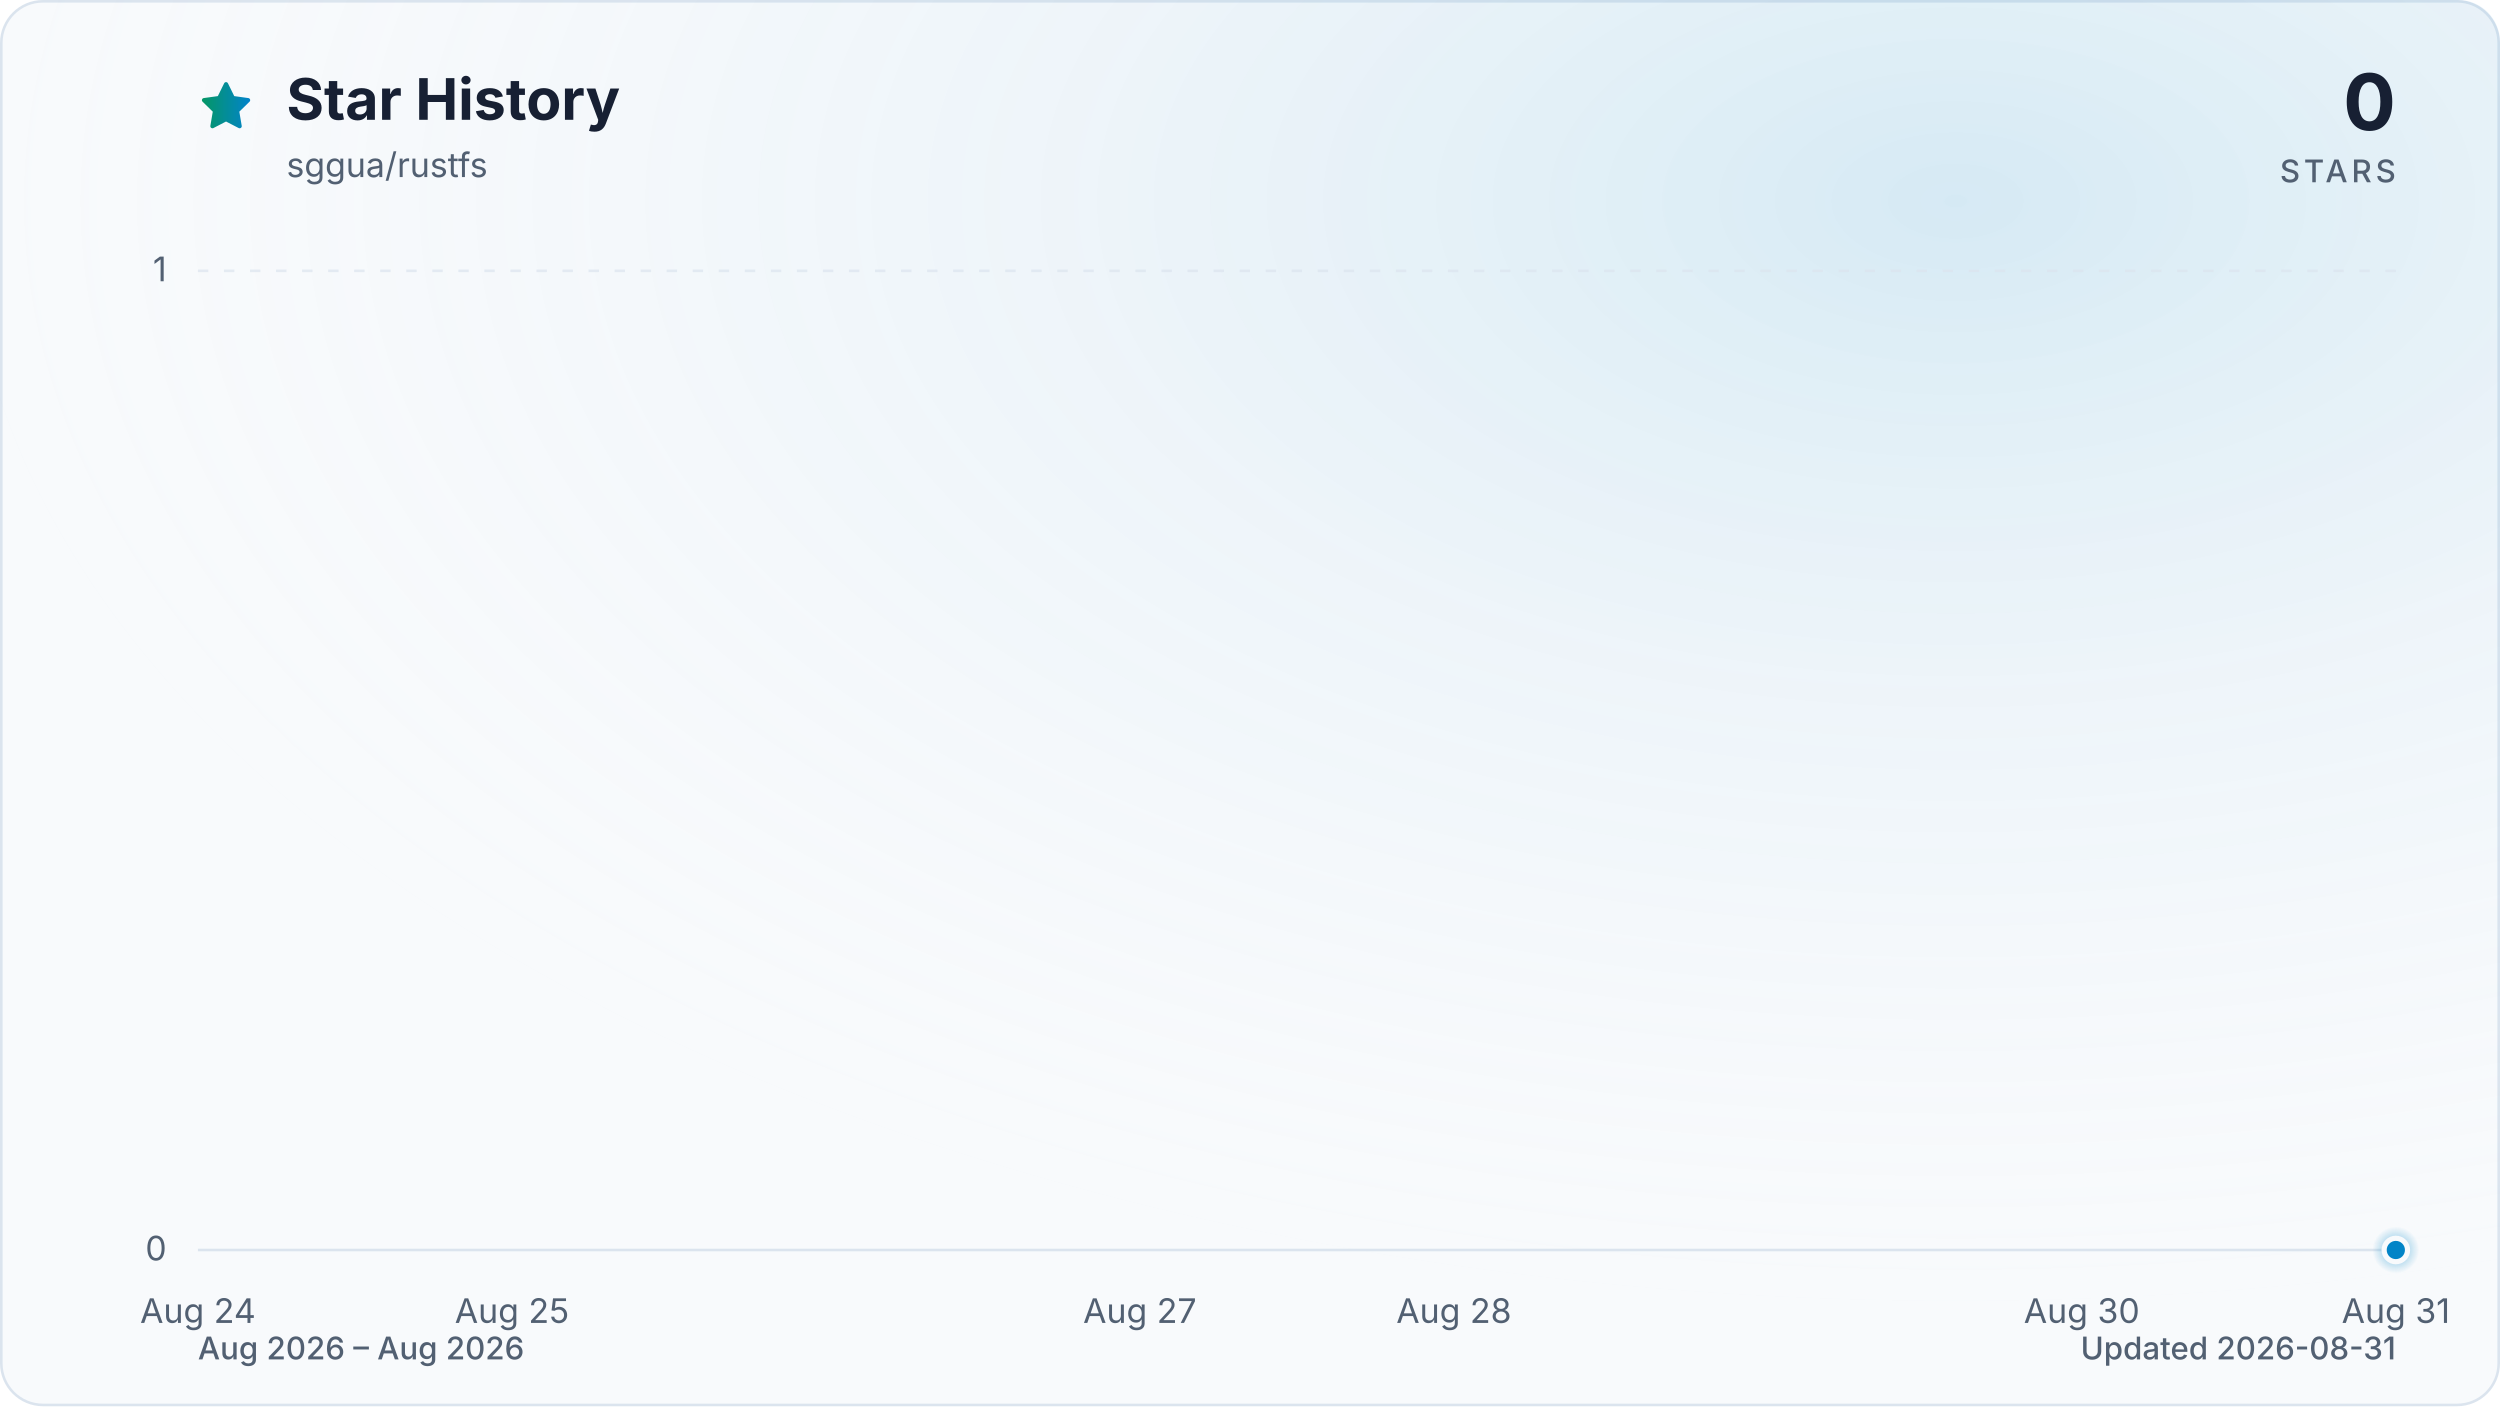
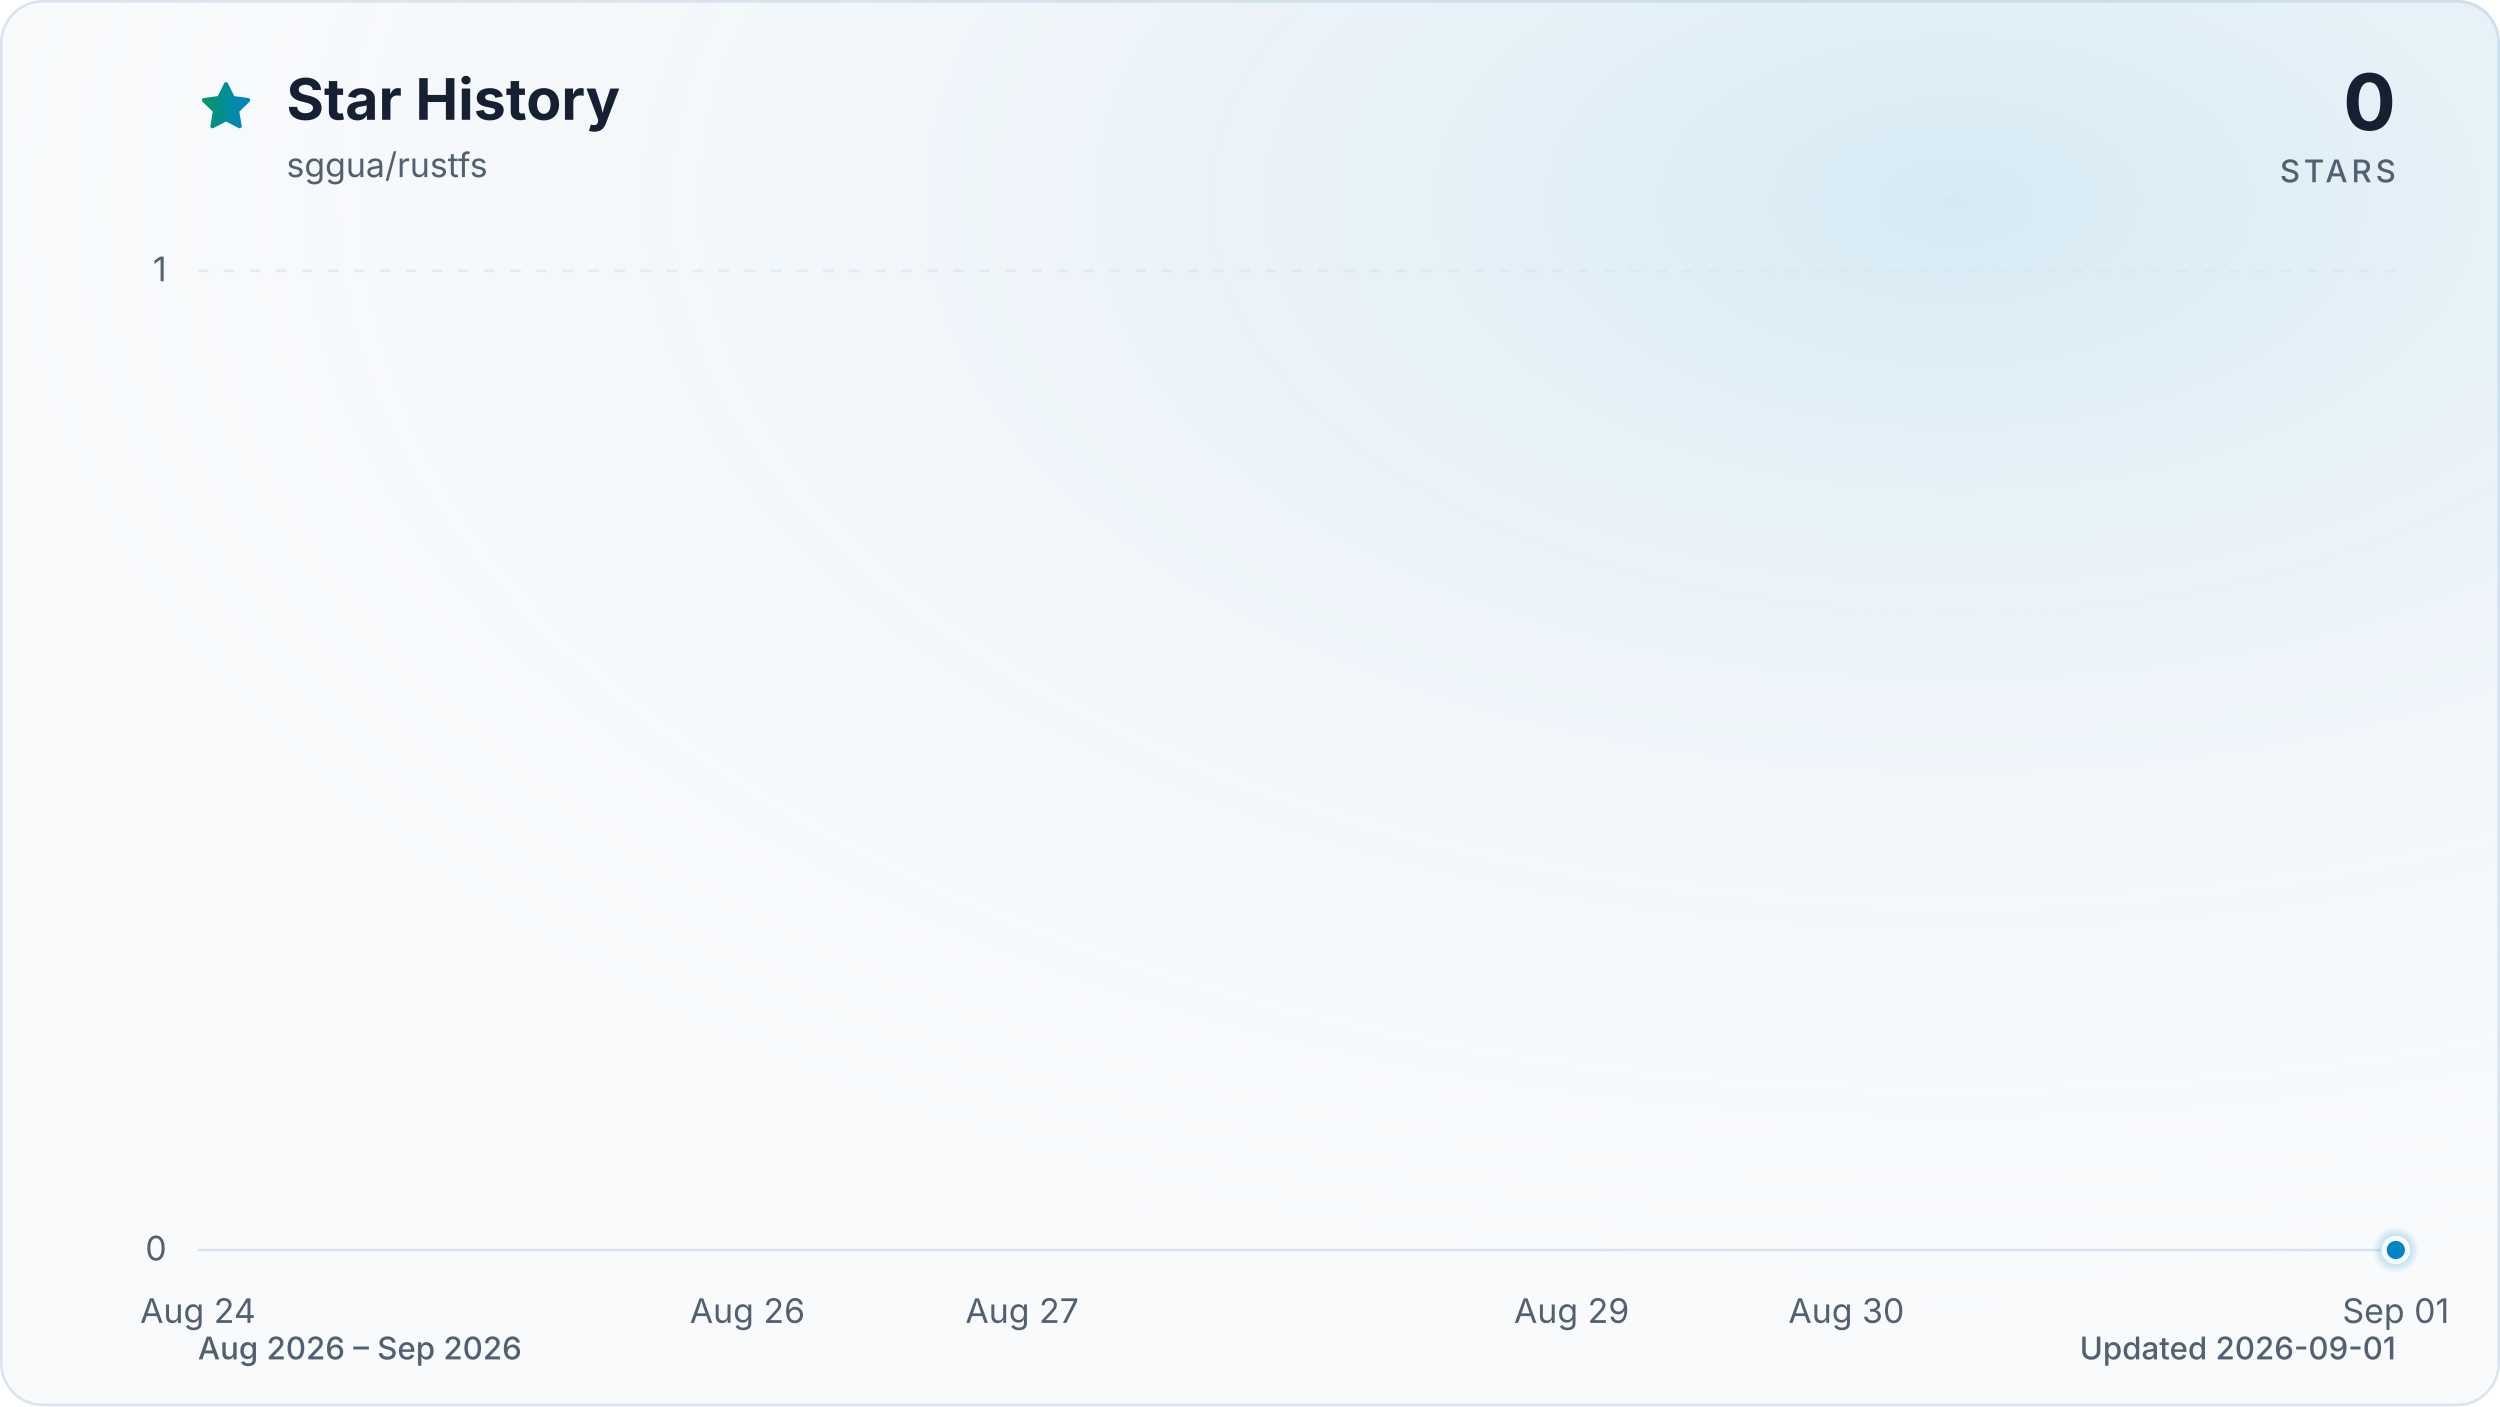
<svg xmlns="http://www.w3.org/2000/svg" viewBox="0 0 960 540" role="img" aria-labelledby="title description" data-style="gradient" data-variant="glow" data-animated="true">
  <defs>
    <linearGradient id="trend" x1="0" y1="0" x2="1" y2="0">
      <stop offset="0%" stop-color="#059669" />
      <stop offset="100%" stop-color="#0284c7" />
    </linearGradient>
    <linearGradient id="area" x1="0" y1="0" x2="0" y2="1">
      <stop offset="0%" stop-color="#059669" stop-opacity="0.30" />
      <stop offset="55%" stop-color="#0284c7" stop-opacity="0.10" />
      <stop offset="100%" stop-color="#0284c7" stop-opacity="0.01" />
    </linearGradient>
    <radialGradient id="marker-halo" cx="50%" cy="50%" r="50%">
      <stop offset="0%" stop-color="#0284c7" stop-opacity="0.55" />
      <stop offset="100%" stop-color="#0284c7" stop-opacity="0" />
    </radialGradient>
    <radialGradient id="surface-glow" cx="78%" cy="14%" r="80%">
      <stop offset="0%" stop-color="#0284c7" stop-opacity="0.14" />
      <stop offset="100%" stop-color="#f8fafc" stop-opacity="0" />
    </radialGradient>
    <filter id="trend-glow" x="-20%" y="-20%" width="140%" height="140%">
      <feGaussianBlur stdDeviation="7" />
    </filter>
  </defs>
  <style>
.trend-enter{transform-box:fill-box;transform-origin:center;animation:trend-enter 520ms cubic-bezier(0.16,1,0.3,1)}
.marker-enter{transform-box:fill-box;transform-origin:center;animation:marker-enter 320ms cubic-bezier(0.16,1,0.3,1) 200ms both}
.marker-pulse{transform-box:fill-box;transform-origin:center;animation:marker-pulse 2.6s ease-out infinite}
@keyframes trend-enter{from{opacity:.35;transform:translateY(10px)}to{opacity:1;transform:translateY(0)}}
@keyframes marker-enter{from{opacity:0;transform:scale(.4)}to{opacity:1;transform:scale(1)}}
@keyframes marker-pulse{0%{opacity:.5;transform:scale(.7)}70%,100%{opacity:0;transform:scale(2.1)}}
@media (prefers-reduced-motion:reduce){.trend-enter,.marker-enter,.marker-pulse{animation:none!important}}
@media (prefers-reduced-motion:reduce){.marker-pulse{opacity:0}}
</style>
  <rect x="0.5" y="0.5" width="959" height="539" fill="#f8fafc" stroke="#dbe4ee" stroke-width="1" rx="16" />
  <rect width="960" height="540" fill="url(#surface-glow)" rx="16" />
  <path d="M12 2.6l2.9 5.9 6.5.9-4.7 4.6 1.1 6.5-5.8-3-5.8 3 1.1-6.5-4.7-4.6 6.5-.9L12 2.6Z" transform="translate(76 30) scale(.9)" fill="url(#trend)" stroke="url(#trend)" stroke-width="1.8" stroke-linejoin="round" aria-hidden="true" />
  <text x="110" y="46" fill="#172033" font-family="ui-sans-serif, system-ui, -apple-system, BlinkMacSystemFont, 'Segoe UI', sans-serif" font-size="22" font-weight="700">Star History</text>
  <text x="110" y="68" fill="#526072" font-family="ui-sans-serif, system-ui, -apple-system, BlinkMacSystemFont, 'Segoe UI', sans-serif" font-size="13">sggua/rustfs</text>
  <text x="920" y="50" fill="#172033" font-family="ui-sans-serif, system-ui, -apple-system, BlinkMacSystemFont, 'Segoe UI', sans-serif" font-size="30" font-weight="700" text-anchor="end">0</text>
  <text x="920" y="70" fill="#526072" font-family="ui-sans-serif, system-ui, -apple-system, BlinkMacSystemFont, 'Segoe UI', sans-serif" font-size="12" font-weight="500" letter-spacing="1.5" text-anchor="end">STARS</text>
  <line x1="76" y1="480.0" x2="920" y2="480.0" stroke="#dbe4ee" stroke-width="1" stroke-dasharray="0" opacity="1" />
  <text x="64" y="484.0" fill="#526072" font-family="ui-sans-serif, system-ui, -apple-system, BlinkMacSystemFont, 'Segoe UI', sans-serif" font-size="13" text-anchor="end">0</text>
  <line x1="76" y1="104.0" x2="920" y2="104.0" stroke="#dbe4ee" stroke-width="1" stroke-dasharray="4 6" opacity="0.7" />
  <text x="64" y="108.0" fill="#526072" font-family="ui-sans-serif, system-ui, -apple-system, BlinkMacSystemFont, 'Segoe UI', sans-serif" font-size="13" text-anchor="end">1</text>
  <text x="76.0" y="508" fill="#526072" font-family="ui-sans-serif, system-ui, -apple-system, BlinkMacSystemFont, 'Segoe UI', sans-serif" font-size="13" text-anchor="middle">Aug 24</text>
-   <text x="196.6" y="508" fill="#526072" font-family="ui-sans-serif, system-ui, -apple-system, BlinkMacSystemFont, 'Segoe UI', sans-serif" font-size="13" text-anchor="middle">Aug 25</text>
-   <text x="437.7" y="508" fill="#526072" font-family="ui-sans-serif, system-ui, -apple-system, BlinkMacSystemFont, 'Segoe UI', sans-serif" font-size="13" text-anchor="middle">Aug 27</text>
-   <text x="558.3" y="508" fill="#526072" font-family="ui-sans-serif, system-ui, -apple-system, BlinkMacSystemFont, 'Segoe UI', sans-serif" font-size="13" text-anchor="middle">Aug 28</text>
-   <text x="799.4" y="508" fill="#526072" font-family="ui-sans-serif, system-ui, -apple-system, BlinkMacSystemFont, 'Segoe UI', sans-serif" font-size="13" text-anchor="middle">Aug 30</text>
-   <text x="920.0" y="508" fill="#526072" font-family="ui-sans-serif, system-ui, -apple-system, BlinkMacSystemFont, 'Segoe UI', sans-serif" font-size="13" text-anchor="middle">Aug 31</text>
+   <text x="287.0" y="508" fill="#526072" font-family="ui-sans-serif, system-ui, -apple-system, BlinkMacSystemFont, 'Segoe UI', sans-serif" font-size="13" text-anchor="middle">Aug 26</text>
+   <text x="392.5" y="508" fill="#526072" font-family="ui-sans-serif, system-ui, -apple-system, BlinkMacSystemFont, 'Segoe UI', sans-serif" font-size="13" text-anchor="middle">Aug 27</text>
+   <text x="603.5" y="508" fill="#526072" font-family="ui-sans-serif, system-ui, -apple-system, BlinkMacSystemFont, 'Segoe UI', sans-serif" font-size="13" text-anchor="middle">Aug 29</text>
+   <text x="709.0" y="508" fill="#526072" font-family="ui-sans-serif, system-ui, -apple-system, BlinkMacSystemFont, 'Segoe UI', sans-serif" font-size="13" text-anchor="middle">Aug 30</text>
+   <text x="920.0" y="508" fill="#526072" font-family="ui-sans-serif, system-ui, -apple-system, BlinkMacSystemFont, 'Segoe UI', sans-serif" font-size="13" text-anchor="middle">Sep 01</text>
  <g class="trend-enter">
-     <path d="M 76.0 480.0 C 116.2 480.0, 156.4 480.0, 196.6 480.0 C 236.8 480.0, 277.0 480.0, 317.1 480.0 C 357.3 480.0, 397.5 480.0, 437.7 480.0 C 477.9 480.0, 518.1 480.0, 558.3 480.0 C 598.5 480.0, 638.7 480.0, 678.9 480.0 C 719.0 480.0, 759.2 480.0, 799.4 480.0 C 839.6 480.0, 879.8 480.0, 920.0 480.0 L 920.0 480.0 L 76.0 480.0 Z" fill="url(#area)" />
-     <path d="M 76.0 480.0 C 116.2 480.0, 156.4 480.0, 196.6 480.0 C 236.8 480.0, 277.0 480.0, 317.1 480.0 C 357.3 480.0, 397.5 480.0, 437.7 480.0 C 477.9 480.0, 518.1 480.0, 558.3 480.0 C 598.5 480.0, 638.7 480.0, 678.9 480.0 C 719.0 480.0, 759.2 480.0, 799.4 480.0 C 839.6 480.0, 879.8 480.0, 920.0 480.0" fill="none" stroke="url(#trend)" stroke-width="12" stroke-linecap="round" stroke-linejoin="round" opacity="0.16" filter="url(#trend-glow)" />
-     <path d="M 76.0 480.0 C 116.2 480.0, 156.4 480.0, 196.6 480.0 C 236.8 480.0, 277.0 480.0, 317.1 480.0 C 357.3 480.0, 397.5 480.0, 437.7 480.0 C 477.9 480.0, 518.1 480.0, 558.3 480.0 C 598.5 480.0, 638.7 480.0, 678.9 480.0 C 719.0 480.0, 759.2 480.0, 799.4 480.0 C 839.6 480.0, 879.8 480.0, 920.0 480.0" fill="none" stroke="url(#trend)" stroke-width="3" stroke-linecap="round" stroke-linejoin="round" />
+     <path d="M 76.0 480.0 C 111.2 480.0, 146.3 480.0, 181.5 480.0 C 216.7 480.0, 251.8 480.0, 287.0 480.0 C 322.2 480.0, 357.3 480.0, 392.5 480.0 C 427.7 480.0, 462.8 480.0, 498.0 480.0 C 533.2 480.0, 568.3 480.0, 603.5 480.0 C 638.7 480.0, 673.8 480.0, 709.0 480.0 C 744.2 480.0, 779.3 480.0, 814.5 480.0 C 849.7 480.0, 884.8 480.0, 920.0 480.0 L 920.0 480.0 L 76.0 480.0 Z" fill="url(#area)" />
+     <path d="M 76.0 480.0 C 111.2 480.0, 146.3 480.0, 181.5 480.0 C 216.7 480.0, 251.8 480.0, 287.0 480.0 C 322.2 480.0, 357.3 480.0, 392.5 480.0 C 427.7 480.0, 462.8 480.0, 498.0 480.0 C 533.2 480.0, 568.3 480.0, 603.5 480.0 C 638.7 480.0, 673.8 480.0, 709.0 480.0 C 744.2 480.0, 779.3 480.0, 814.5 480.0 C 849.7 480.0, 884.8 480.0, 920.0 480.0" fill="none" stroke="url(#trend)" stroke-width="12" stroke-linecap="round" stroke-linejoin="round" opacity="0.16" filter="url(#trend-glow)" />
+     <path d="M 76.0 480.0 C 111.2 480.0, 146.3 480.0, 181.5 480.0 C 216.7 480.0, 251.8 480.0, 287.0 480.0 C 322.2 480.0, 357.3 480.0, 392.5 480.0 C 427.7 480.0, 462.8 480.0, 498.0 480.0 C 533.2 480.0, 568.3 480.0, 603.5 480.0 C 638.7 480.0, 673.8 480.0, 709.0 480.0 C 744.2 480.0, 779.3 480.0, 814.5 480.0 C 849.7 480.0, 884.8 480.0, 920.0 480.0" fill="none" stroke="url(#trend)" stroke-width="3" stroke-linecap="round" stroke-linejoin="round" />
  </g>
  <g class="marker-enter">
    <circle class="marker-pulse" cx="920.0" cy="480.0" r="9" fill="url(#marker-halo)" />
    <circle cx="920.0" cy="480.0" r="4.5" fill="#0284c7" stroke="#f8fafc" stroke-width="2" />
  </g>
-   <text x="76" y="522" fill="#526072" font-family="ui-sans-serif, system-ui, -apple-system, BlinkMacSystemFont, 'Segoe UI', sans-serif" font-size="12" font-weight="500">Aug 2026 – Aug 2026</text>
-   <text x="920" y="522" fill="#526072" font-family="ui-sans-serif, system-ui, -apple-system, BlinkMacSystemFont, 'Segoe UI', sans-serif" font-size="12" font-weight="500" text-anchor="end">Updated 2026-08-31</text>
+   <text x="76" y="522" fill="#526072" font-family="ui-sans-serif, system-ui, -apple-system, BlinkMacSystemFont, 'Segoe UI', sans-serif" font-size="12" font-weight="500">Aug 2026 – Sep 2026</text>
+   <text x="920" y="522" fill="#526072" font-family="ui-sans-serif, system-ui, -apple-system, BlinkMacSystemFont, 'Segoe UI', sans-serif" font-size="12" font-weight="500" text-anchor="end">Updated 2026-09-01</text>
</svg>
